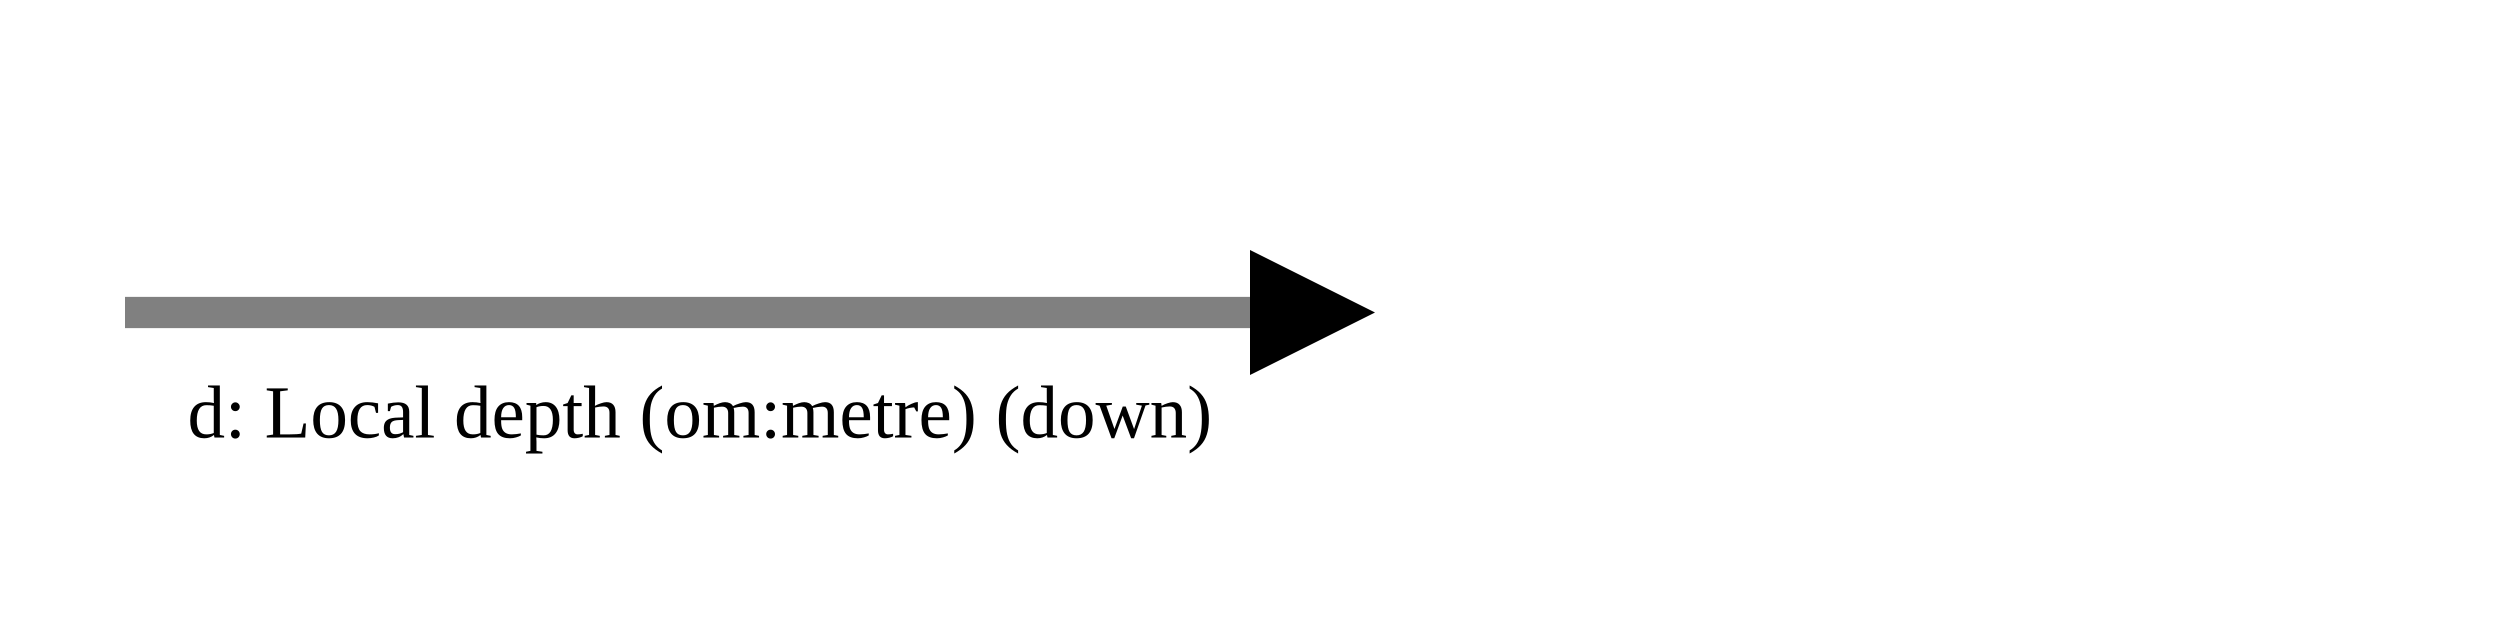
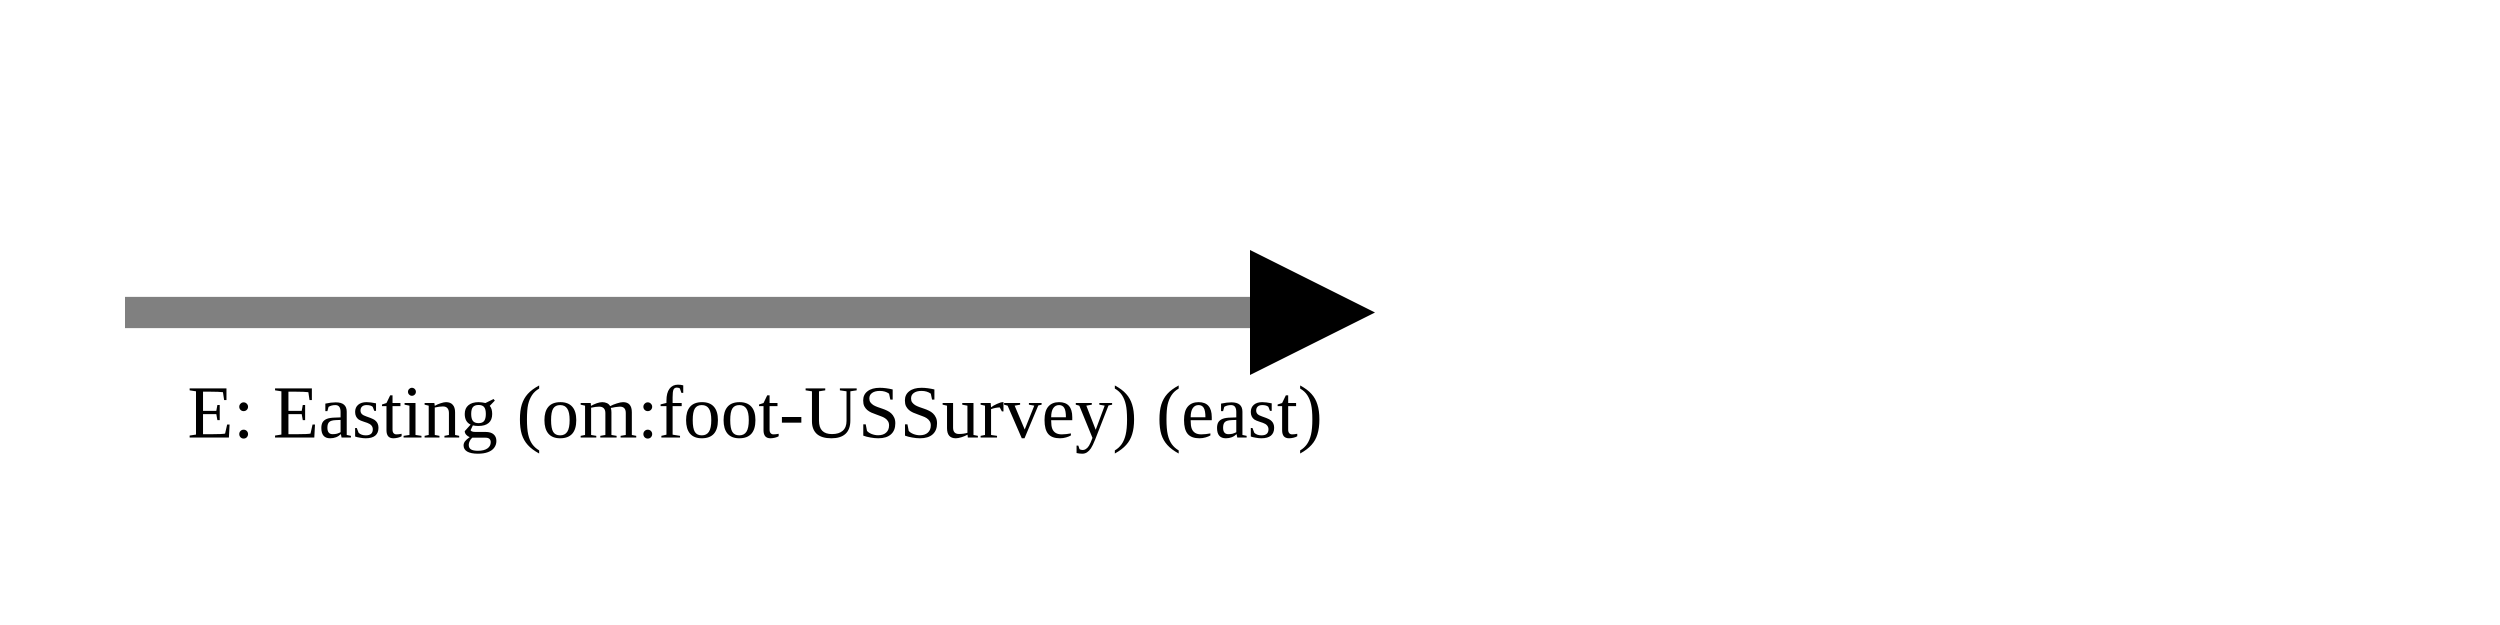
<svg xmlns="http://www.w3.org/2000/svg" version="1.1" width="400" height="100" viewbox="0 0 275 100">
  <defs>
    <marker id="arrowhead" markerWidth="10" markerHeight="7" refX="0" refY="2" orient="auto">
      <polygon points="0 0, 4 2, 0 4" />
    </marker>
  </defs>
  <line x1="20" y1="50" x2="200" y2="50" stroke="gray" stroke-width="5" marker-end="url(#arrowhead)" />
-   <text x="30" y="70" class="small">d: Local depth (om:metre) (down)</text>
+   <text x="30" y="70" class="small">E: Easting (om:foot-USSurvey) (east)</text>
</svg>
